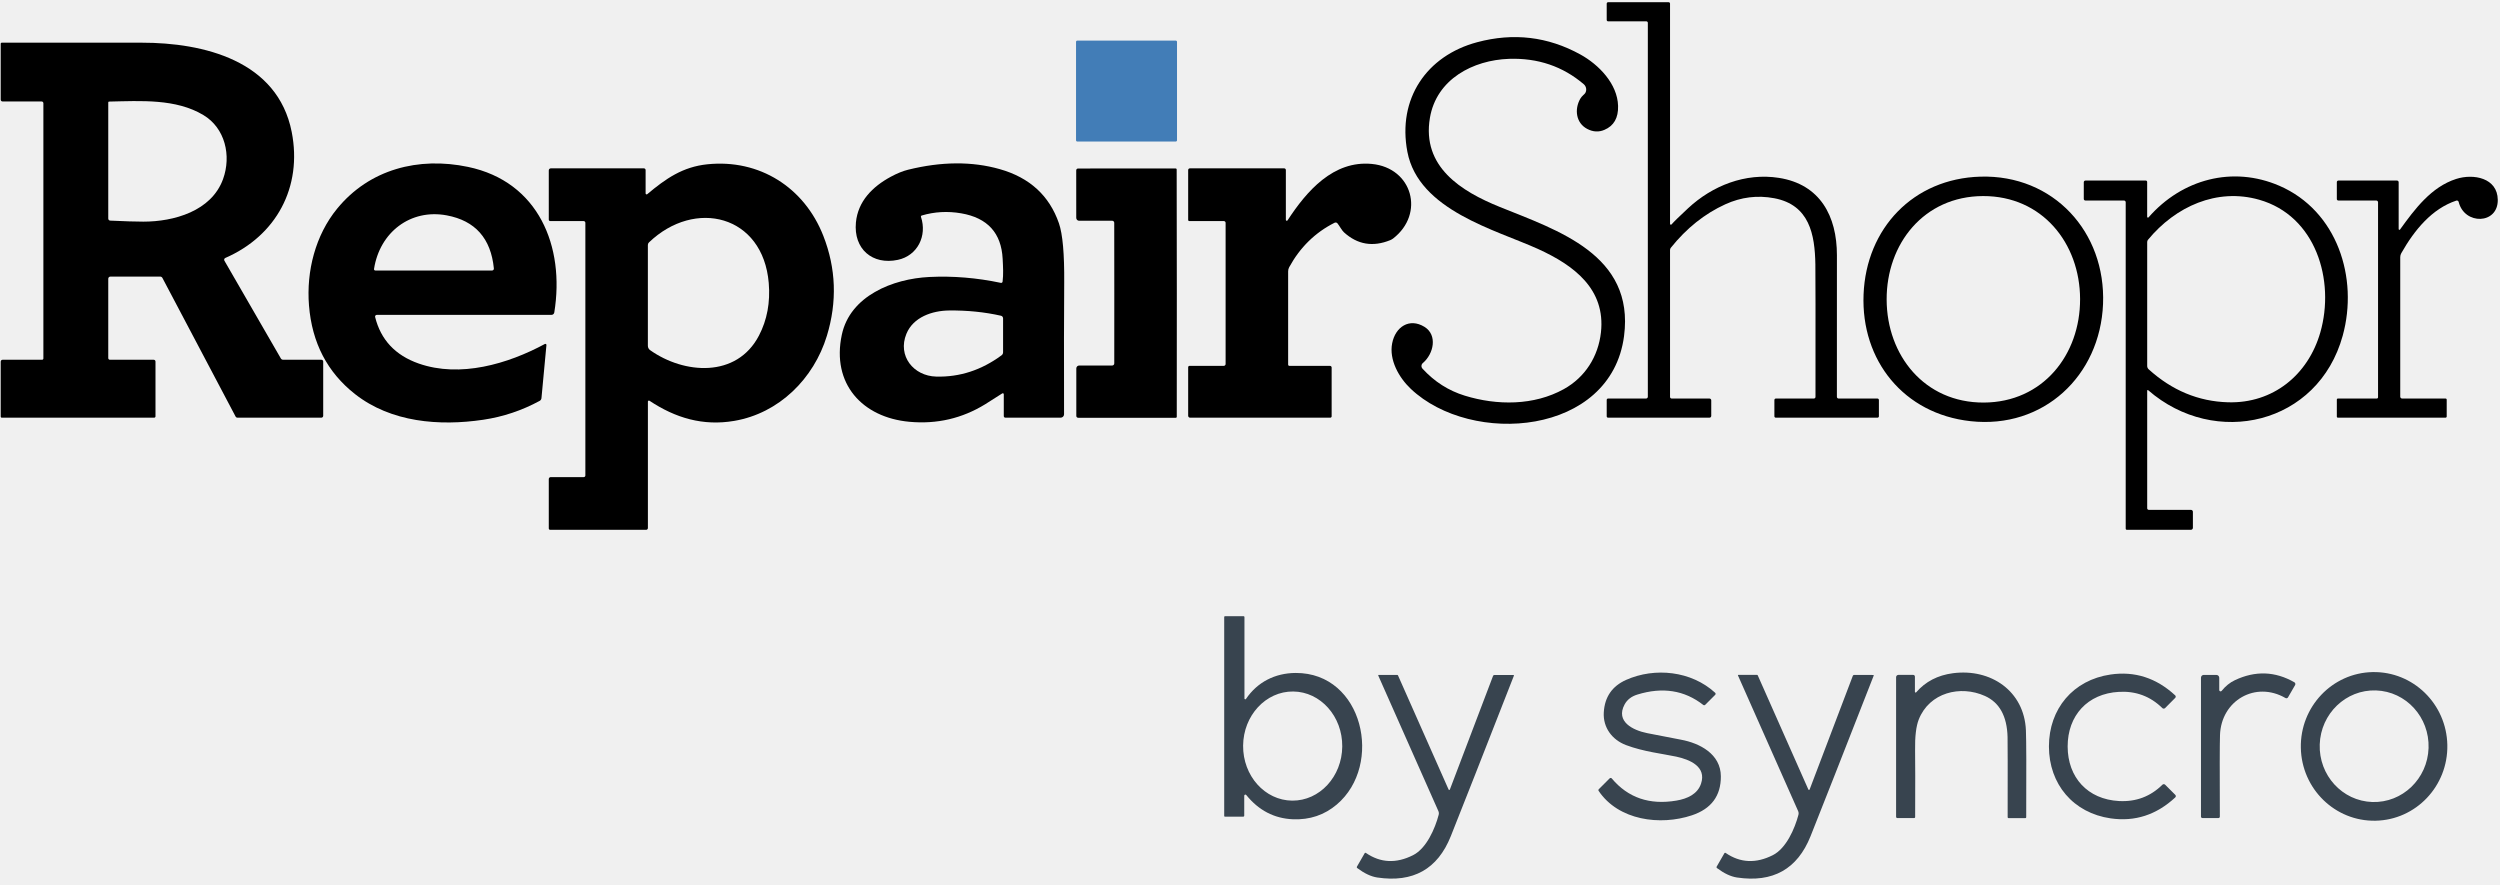
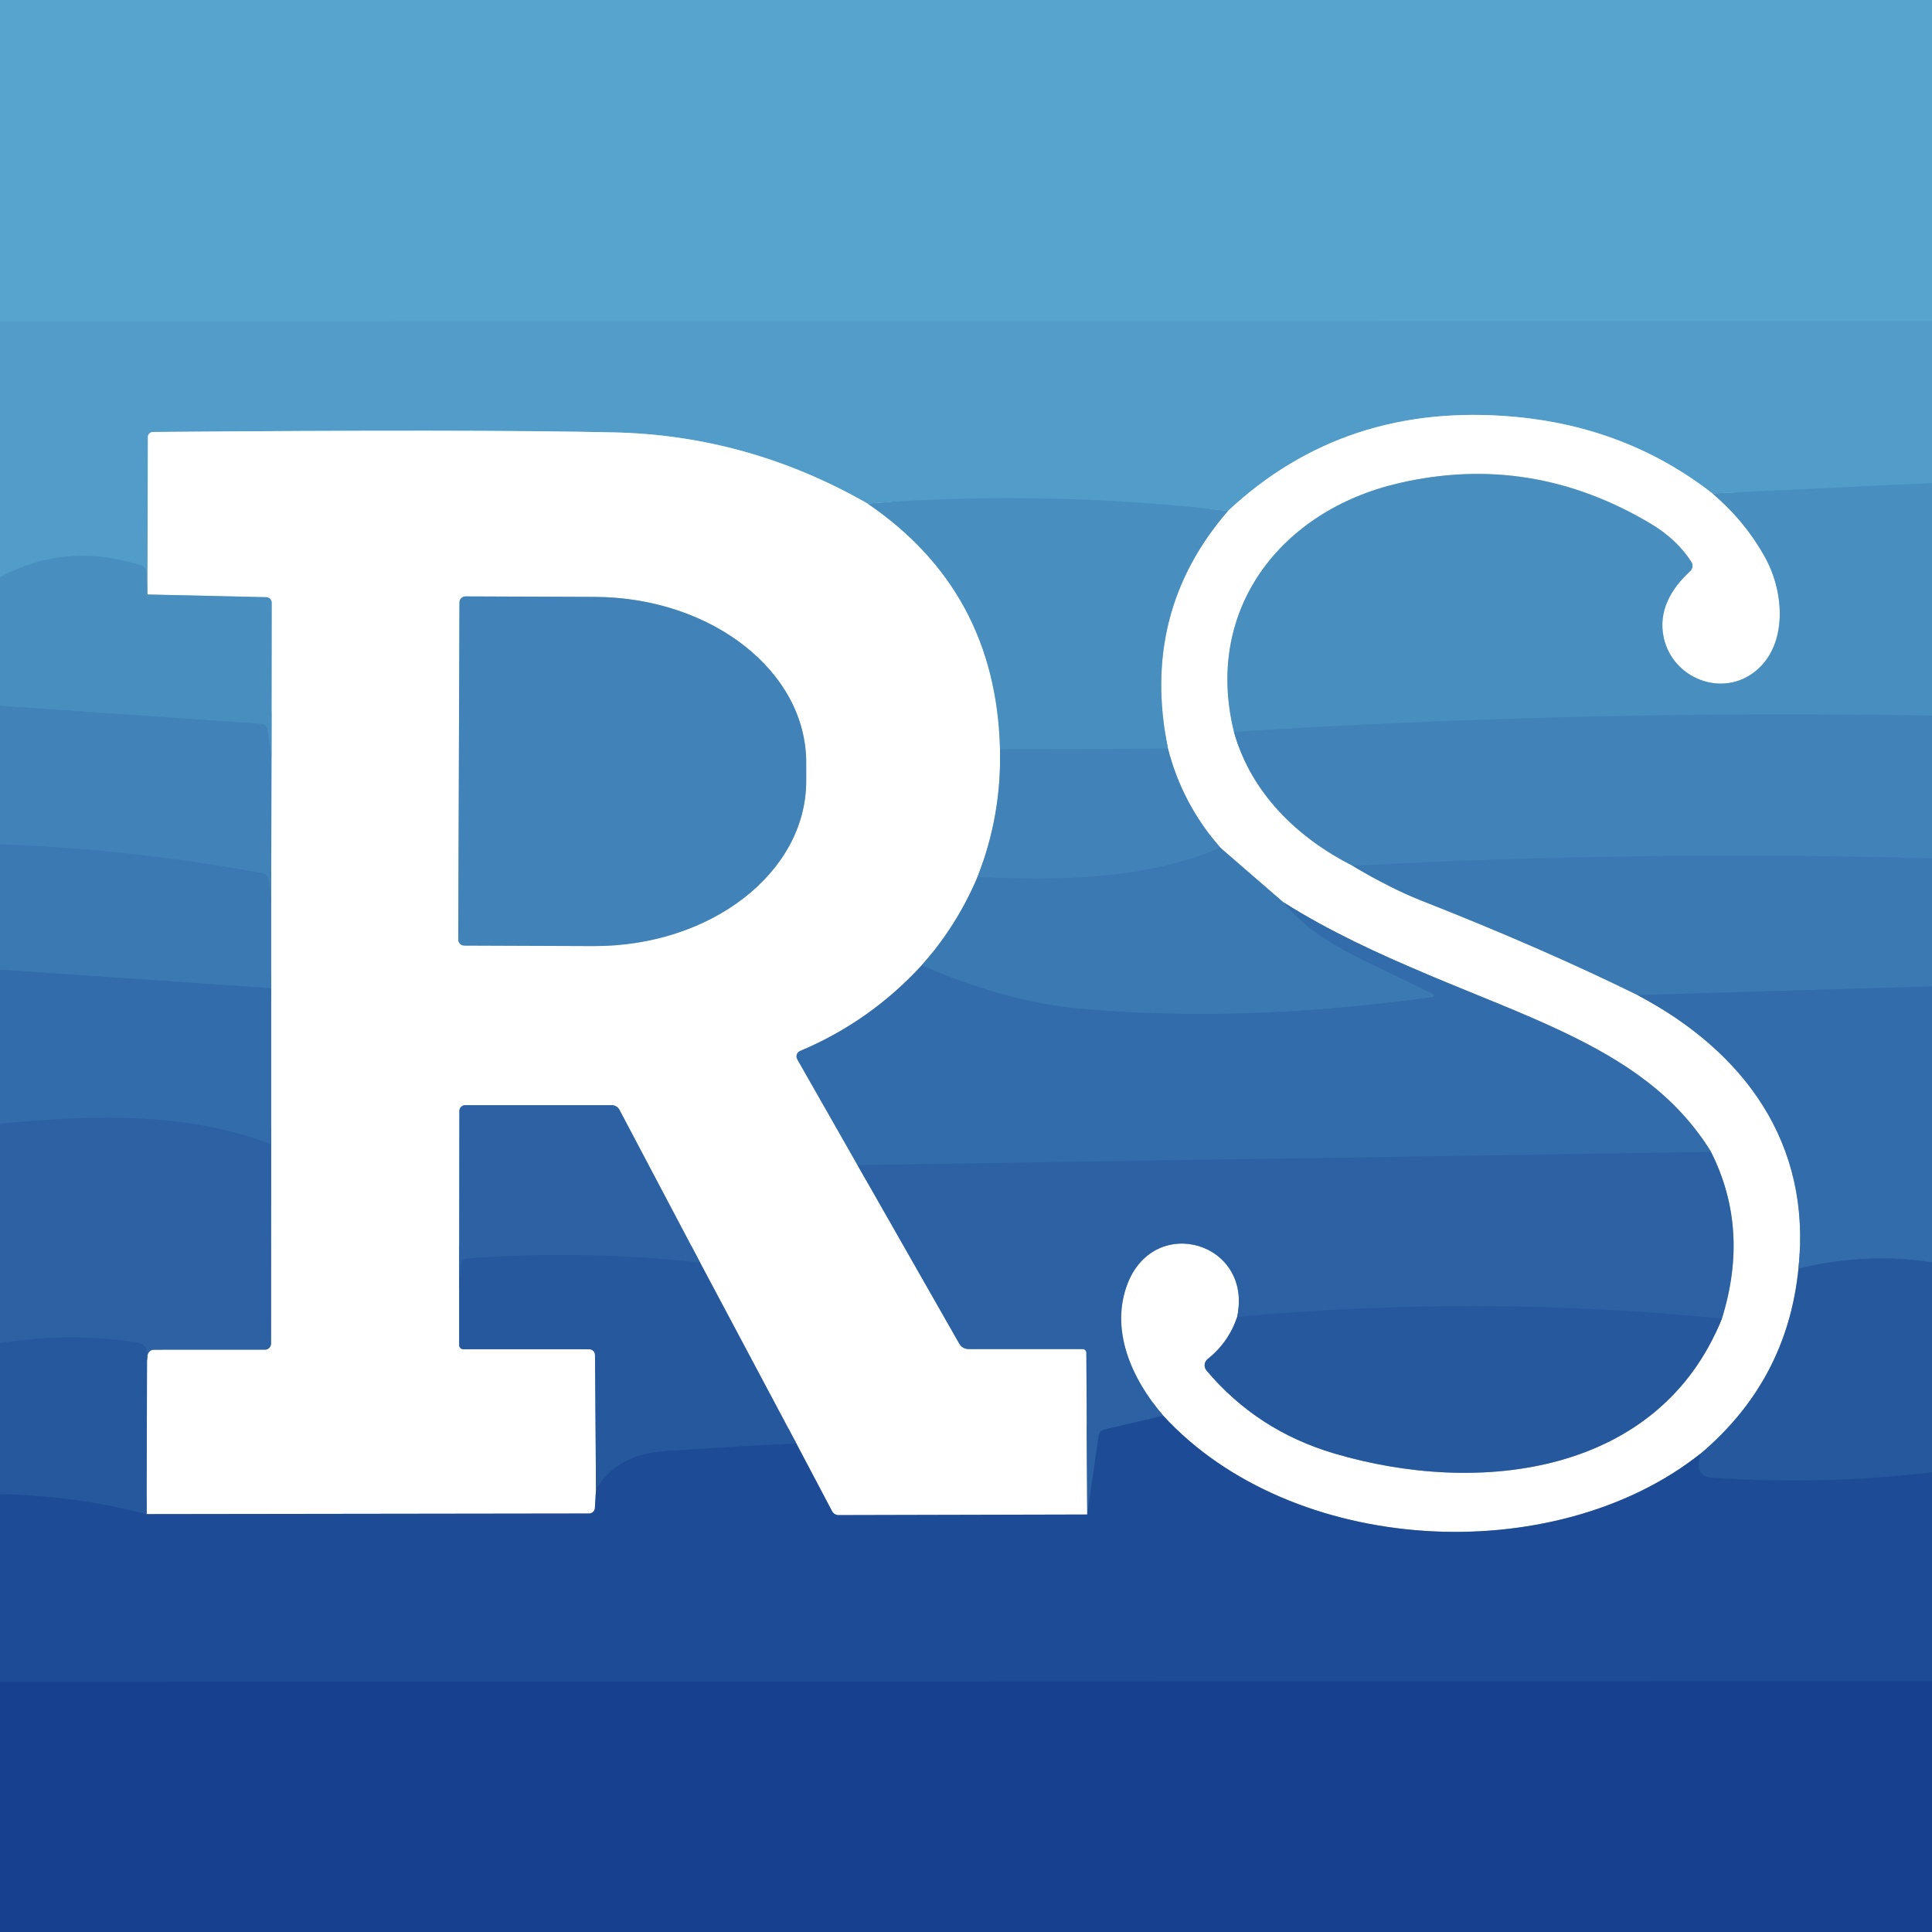
- <svg xmlns="http://www.w3.org/2000/svg" version="1.1" viewBox="0.00 0.00 820.00 290.00">
-   <path fill="#000000" d="   M 548.27 73.61   Q 549.39 72.31 553.70 68.30   C 561.66 60.90 572.44 56.62 583.48 58.34   C 597.01 60.46 602.51 70.88 602.51 83.71   Q 602.51 119.43 602.50 130.17   A 0.56 0.55 0.0 0 0 603.06 130.72   L 615.80 130.72   A 0.49 0.48 90.0 0 1 616.28 131.21   L 616.28 136.54   A 0.46 0.45 -90.0 0 1 615.83 137.00   L 582.45 137.00   A 0.46 0.45 -90.0 0 1 582.00 136.54   L 582.00 131.20   A 0.48 0.48 0.0 0 1 582.48 130.72   L 594.95 130.72   A 0.53 0.53 0.0 0 0 595.48 130.19   Q 595.52 91.41 595.44 86.75   C 595.29 76.86 593.48 67.20 581.96 65.02   Q 573.70 63.46 565.90 67.01   Q 555.74 71.64 548.03 81.27   A 1.19 1.15 65.2 0 0 547.77 82.01   L 547.77 130.19   A 0.53 0.53 0.0 0 0 548.30 130.72   L 560.70 130.72   A 0.59 0.59 0.0 0 1 561.29 131.31   L 561.29 136.42   A 0.58 0.58 0.0 0 1 560.71 137.00   L 527.44 137.00   A 0.44 0.44 0.0 0 1 527.00 136.56   L 527.00 131.16   A 0.44 0.44 0.0 0 1 527.44 130.72   L 539.90 130.72   A 0.59 0.59 0.0 0 0 540.49 130.13   L 540.49 7.49   A 0.49 0.49 0.0 0 0 540.00 7.00   L 527.46 7.00   A 0.46 0.46 0.0 0 1 527.00 6.54   L 527.00 1.20   A 0.48 0.47 -90.0 0 1 527.47 0.72   L 547.30 0.72   A 0.47 0.47 0.0 0 1 547.77 1.19   L 547.77 73.43   A 0.29 0.28 -24.9 0 0 548.27 73.61   Z" />
-   <path fill="#000000" d="   M 519.97 30.51   A 2.30 2.29 35.2 0 0 519.47 27.62   Q 509.15 18.83 494.98 19.30   C 483.17 19.70 471.15 25.96 469.01 38.67   C 466.31 54.73 479.28 62.75 491.89 67.86   C 510.96 75.59 536.16 83.54 532.69 110.22   C 528.43 142.90 482.69 146.41 462.75 127.55   C 458.81 123.83 455.57 118.00 456.63 112.60   C 457.68 107.22 462.27 104.16 467.23 107.21   C 471.59 109.90 470.24 116.08 466.70 119.07   A 1.28 1.28 0.0 0 0 466.58 120.92   Q 472.44 127.32 480.46 129.78   C 491.06 133.04 503.12 133.06 512.92 127.64   C 519.94 123.75 524.23 116.93 525.11 109.02   C 526.68 94.80 516.24 87.02 504.55 81.70   C 490.64 75.37 465.29 69.01 461.62 49.80   C 458.31 32.44 467.88 18.28 484.53 13.84   Q 502.38 9.08 518.33 17.85   C 524.44 21.21 530.53 27.51 530.73 34.74   Q 530.90 40.63 526.23 42.60   Q 523.45 43.78 520.60 42.28   C 516.94 40.36 516.34 35.91 518.31 32.42   C 518.87 31.44 519.72 30.94 519.97 30.51   Z" />
-   <rect fill="#427db7" x="352.94" y="13.31" width="33.12" height="33.12" rx="0.43" />
-   <path fill="#000000" d="   M 73.61 85.52   L 92.11 117.56   A 0.88 0.87 -14.7 0 0 92.87 118.00   L 105.42 118.00   A 0.59 0.58 0.0 0 1 106.01 118.58   L 106.01 136.39   A 0.61 0.61 0.0 0 1 105.40 137.00   L 77.85 137.00   A 0.64 0.63 75.9 0 1 77.29 136.66   L 53.27 91.16   A 0.83 0.82 -13.7 0 0 52.54 90.72   L 36.21 90.72   A 0.71 0.70 90.0 0 0 35.51 91.43   L 35.51 117.47   A 0.53 0.53 0.0 0 0 36.04 118.00   L 50.42 118.00   A 0.58 0.58 0.0 0 1 51.00 118.58   L 51.00 136.57   A 0.43 0.43 0.0 0 1 50.57 137.00   L 0.57 137.00   A 0.35 0.34 -90.0 0 1 0.23 136.65   L 0.23 118.62   A 0.62 0.61 90.0 0 1 0.84 118.00   L 13.81 118.00   A 0.42 0.42 0.0 0 0 14.23 117.58   L 14.23 33.86   A 0.58 0.58 0.0 0 0 13.65 33.28   L 0.82 33.28   A 0.60 0.59 90.0 0 1 0.23 32.68   L 0.23 14.35   A 0.35 0.34 -90.0 0 1 0.57 14.00   Q 31.29 14.00 46.50 14.00   C 66.75 14.00 91.07 19.84 95.68 43.28   C 99.23 61.32 90.67 77.30 73.90 84.61   A 0.64 0.64 0.0 0 0 73.61 85.52   Z   M 35.76 33.32   A 0.26 0.25 90.0 0 0 35.51 33.58   L 35.51 71.70   A 0.66 0.66 0.0 0 0 36.14 72.36   Q 43.32 72.70 47.00 72.70   C 56.99 72.71 69.37 69.28 73.17 58.72   C 75.93 51.06 73.85 41.99 66.68 37.72   C 57.70 32.35 46.30 33.09 35.76 33.32   Z" />
-   <path fill="#000000" d="   M 123.04 103.98   Q 125.82 115.20 137.34 119.24   C 150.91 123.99 166.57 119.38 178.71 112.83   A 0.35 0.35 0.0 0 1 179.23 113.17   L 177.60 130.59   A 1.16 1.14 78.5 0 1 177.02 131.48   Q 168.27 136.23 158.49 137.68   C 144.13 139.81 128.27 138.56 116.43 129.25   Q 102.83 118.56 101.35 100.21   C 100.44 88.91 103.47 77.12 110.59 68.43   C 121.20 55.47 137.32 51.35 153.50 54.74   C 176.69 59.58 185.31 80.89 181.81 102.48   A 0.94 0.94 0.0 0 1 180.88 103.28   L 123.58 103.28   A 0.56 0.56 0.0 0 0 123.04 103.98   Z   M 122.68 88.23   A 0.43 0.43 0.0 0 0 123.10 88.73   L 161.39 88.73   A 0.61 0.60 87.0 0 0 161.99 88.06   Q 160.53 73.25 146.53 70.64   C 134.65 68.42 124.54 76.17 122.68 88.23   Z" />
-   <path fill="#000000" d="   M 212.30 63.69   C 218.38 58.58 223.93 54.73 231.98 53.89   C 249.12 52.11 263.82 61.48 270.04 77.33   Q 276.33 93.38 271.21 110.17   C 266.94 124.17 255.56 135.54 240.84 138.05   C 230.61 139.80 221.56 137.12 213.02 131.44   A 0.33 0.33 0.0 0 0 212.51 131.72   L 212.51 173.20   A 0.58 0.58 0.0 0 1 211.93 173.78   L 180.44 173.78   A 0.45 0.44 90.0 0 1 180.00 173.33   L 180.00 157.13   A 0.64 0.64 0.0 0 1 180.64 156.49   L 191.47 156.49   A 0.53 0.53 0.0 0 0 192.00 155.96   L 192.00 73.09   A 0.58 0.58 0.0 0 0 191.42 72.51   L 180.47 72.51   A 0.47 0.47 0.0 0 1 180.00 72.04   L 180.00 55.88   A 0.66 0.66 0.0 0 1 180.66 55.22   L 211.21 55.22   A 0.56 0.55 -90.0 0 1 211.76 55.78   L 211.76 63.44   A 0.33 0.33 0.0 0 0 212.30 63.69   Z   M 212.85 79.52   A 1.16 1.13 -22.5 0 0 212.50 80.34   L 212.50 113.42   A 1.75 1.74 -72.6 0 0 213.24 114.85   C 224.32 122.71 241.63 124.09 248.94 110.07   Q 252.95 102.38 252.15 92.83   C 250.28 70.48 227.92 65.04 212.85 79.52   Z" />
-   <path fill="#000000" d="   M 328.74 129.04   Q 325.88 130.91 323.15 132.59   Q 311.77 139.59 298.29 138.35   C 282.85 136.94 272.68 125.89 276.12 109.78   C 278.83 97.08 292.77 91.43 304.84 90.85   Q 316.43 90.28 328.28 92.78   A 0.47 0.47 0.0 0 0 328.85 92.37   C 329.15 89.95 329.01 87.60 328.87 84.90   Q 328.23 72.20 315.28 69.97   Q 308.60 68.82 302.32 70.69   A 0.36 0.36 0.0 0 0 302.08 71.15   C 304.16 77.39 300.93 83.86 294.50 85.23   C 286.18 87.01 279.92 81.68 280.74 72.97   C 281.40 66.03 286.15 61.23 292.19 57.97   Q 295.29 56.30 297.85 55.67   Q 314.29 51.61 327.91 55.47   Q 342.63 59.64 347.33 73.24   Q 349.17 78.57 349.06 92.71   Q 348.94 107.41 349.01 135.88   A 1.12 1.11 -0.3 0 1 347.89 137.00   L 329.76 137.00   A 0.52 0.52 0.0 0 1 329.24 136.48   L 329.24 129.31   A 0.32 0.32 0.0 0 0 328.74 129.04   Z   M 328.32 103.56   Q 320.21 101.74 311.28 101.84   C 305.79 101.90 299.55 104.00 297.30 109.49   C 294.32 116.77 299.66 123.33 307.07 123.52   Q 318.62 123.83 328.51 116.54   A 1.21 1.20 72.3 0 0 329.01 115.56   L 329.01 104.42   A 0.88 0.88 0.0 0 0 328.32 103.56   Z" />
-   <path fill="#000000" d="   M 422.31 72.29   C 428.59 62.65 437.35 52.57 449.95 53.77   C 463.29 55.04 467.44 70.12 456.94 78.23   A 4.58 4.48 -74.3 0 1 456.02 78.76   Q 447.47 82.25 440.82 76.20   C 440.07 75.52 439.37 74.09 438.69 73.26   A 0.78 0.77 -32.8 0 0 437.74 73.06   Q 428.19 77.87 422.85 87.65   A 2.86 2.82 59.5 0 0 422.51 89.00   L 422.51 119.59   A 0.41 0.40 -90.0 0 0 422.91 120.00   L 436.22 120.00   A 0.56 0.55 -0.0 0 1 436.78 120.55   L 436.78 136.56   A 0.45 0.44 0.0 0 1 436.33 137.00   L 390.35 137.00   A 0.63 0.63 0.0 0 1 389.72 136.37   L 389.72 120.45   A 0.45 0.45 0.0 0 1 390.17 120.00   L 401.40 120.00   A 0.60 0.60 0.0 0 0 402.00 119.40   L 402.00 73.09   A 0.58 0.58 0.0 0 0 401.42 72.51   L 390.09 72.51   A 0.37 0.37 0.0 0 1 389.72 72.14   L 389.72 55.77   A 0.55 0.55 0.0 0 1 390.27 55.22   L 421.22 55.22   A 0.54 0.54 0.0 0 1 421.76 55.76   L 421.76 72.13   A 0.30 0.30 0.0 0 0 422.31 72.29   Z" />
-   <path fill="#000000" d="   M 386.00 96.14   Q 386.01 133.65 385.98 136.71   A 0.32 0.32 0.0 0 1 385.66 137.03   L 353.63 137.03   A 0.60 0.60 0.0 0 1 353.03 136.43   L 353.03 120.84   A 0.95 0.94 -90.0 0 1 353.97 119.89   L 364.79 119.89   A 0.69 0.68 0.2 0 0 365.48 119.21   Q 365.50 118.30 365.49 96.15   Q 365.48 73.99 365.47 73.08   A 0.69 0.68 -0.2 0 0 364.77 72.40   L 353.95 72.41   A 0.95 0.94 90.0 0 1 353.01 71.46   L 353.00 55.87   A 0.60 0.60 0.0 0 1 353.60 55.27   L 385.63 55.25   A 0.32 0.32 0.0 0 1 385.95 55.56   Q 385.99 58.62 386.00 96.14   Z" />
-   <path fill="#000000" d="   M 689.80 99.71   C 688.85 123.30 670.23 140.76 646.36 138.15   C 624.46 135.76 610.38 118.27 611.25 96.58   C 612.11 74.89 627.54 58.58 649.56 57.94   C 673.56 57.24 690.74 76.12 689.80 99.71   Z   M 618.82 98.28   C 618.88 116.57 631.24 132.10 650.66 132.04   C 670.07 131.97 682.33 116.36 682.27 98.07   C 682.21 79.78 669.85 64.25 650.43 64.31   C 631.01 64.38 618.75 79.99 618.82 98.28   Z" />
-   <path fill="#000000" d="   M 704.59 127.98   A 0.19 0.19 0.0 0 0 704.28 128.12   L 704.28 166.71   A 0.52 0.51 90.0 0 0 704.79 167.23   L 718.62 167.23   A 0.65 0.64 0.0 0 1 719.27 167.87   L 719.27 173.12   A 0.66 0.66 0.0 0 1 718.61 173.78   L 697.60 173.78   A 0.38 0.37 -90.0 0 1 697.23 173.40   L 697.23 66.34   A 0.57 0.57 0.0 0 0 696.66 65.77   L 684.01 65.77   A 0.53 0.52 -0.0 0 1 683.48 65.25   L 683.48 59.77   A 0.55 0.55 0.0 0 1 684.03 59.22   L 703.82 59.22   A 0.46 0.45 -90.0 0 1 704.27 59.68   L 704.27 71.12   A 0.26 0.26 0.0 0 0 704.73 71.29   C 715.72 58.73 732.32 54.32 747.62 60.93   C 766.64 69.17 773.63 91.16 768.41 110.10   C 760.38 139.27 726.57 147.10 704.59 127.98   Z   M 704.76 121.13   Q 716.22 131.52 730.77 131.95   C 745.53 132.39 757.05 122.99 761.06 109.05   C 765.96 91.97 759.62 70.78 740.97 65.50   C 727.15 61.59 713.58 67.70 704.54 78.65   A 1.16 1.10 66.3 0 0 704.28 79.38   L 704.28 120.04   A 1.48 1.48 0.0 0 0 704.76 121.13   Z" />
-   <path fill="#000000" d="   M 787.22 75.27   C 792.02 68.64 797.40 61.33 805.63 58.69   C 811.28 56.88 819.17 58.32 819.27 65.53   C 819.38 73.64 808.33 73.88 806.44 66.23   A 0.61 0.60 73.8 0 0 805.67 65.80   C 797.72 68.43 791.97 75.37 787.62 83.05   A 2.65 2.50 -31.7 0 0 787.28 84.32   L 787.28 130.11   A 0.61 0.61 0.0 0 0 787.89 130.72   L 802.15 130.72   A 0.37 0.37 0.0 0 1 802.52 131.09   L 802.52 136.60   A 0.40 0.39 -90.0 0 1 802.13 137.00   L 766.83 137.00   A 0.35 0.35 0.0 0 1 766.48 136.65   L 766.48 131.03   A 0.31 0.31 0.0 0 1 766.79 130.72   L 779.58 130.72   A 0.42 0.42 0.0 0 0 780.00 130.30   L 780.00 66.36   A 0.59 0.59 0.0 0 0 779.41 65.77   L 766.97 65.77   A 0.49 0.49 0.0 0 1 766.48 65.28   L 766.48 59.74   A 0.52 0.52 0.0 0 1 767.00 59.22   L 786.21 59.22   A 0.55 0.55 0.0 0 1 786.76 59.77   L 786.76 75.12   A 0.25 0.25 0.0 0 0 787.22 75.27   Z" />
-   <path fill="#14222f" fill-opacity="0.835" d="   M 408.11 260.99   L 408.11 267.57   A 0.30 0.30 0.0 0 1 407.81 267.87   L 401.77 267.87   A 0.23 0.23 0.0 0 1 401.54 267.64   L 401.54 202.36   A 0.25 0.25 0.0 0 1 401.79 202.11   L 407.91 202.11   A 0.27 0.26 0.0 0 1 408.18 202.37   L 408.18 229.12   A 0.27 0.27 0.0 0 0 408.67 229.27   C 412.44 223.68 418.27 220.76 424.99 220.73   C 447.18 220.65 453.79 250.87 438.48 263.87   Q 432.36 269.06 424.07 268.72   Q 414.89 268.33 408.77 260.76   A 0.37 0.37 0.0 0 0 408.11 260.99   Z   M 424.156 226.811   A 17.90 16.26 -89.5 0 0 407.741 244.568   A 17.90 16.26 -89.5 0 0 423.844 262.609   A 17.90 16.26 -89.5 0 0 440.259 244.852   A 17.90 16.26 -89.5 0 0 424.156 226.811   Z" />
-   <path fill="#14222f" fill-opacity="0.835" d="   M 628.17 267.99   A 0.35 0.34 -0.0 0 1 627.82 268.33   L 622.35 268.33   A 0.43 0.42 -0.0 0 1 621.92 267.91   L 621.92 222.12   A 0.77 0.76 0.0 0 1 622.69 221.36   L 627.53 221.36   A 0.56 0.56 0.0 0 1 628.09 221.92   L 628.09 226.92   A 0.24 0.24 0.0 0 0 628.51 227.08   Q 633.07 221.81 640.54 220.82   C 652.99 219.18 663.97 226.67 664.50 239.56   Q 664.70 244.38 664.60 268.06   A 0.29 0.28 90.0 0 1 664.32 268.35   L 658.80 268.35   A 0.29 0.29 0.0 0 1 658.51 268.06   Q 658.55 244.63 658.48 241.74   Q 658.22 231.49 651.05 228.27   C 643.01 224.66 632.85 227.13 629.35 236.00   Q 628.04 239.33 628.15 246.14   Q 628.24 251.90 628.17 267.99   Z" />
-   <path fill="#14222f" fill-opacity="0.835" d="   M 778.232 220.445   A 24.38 24.03 -91.1 0 1 802.726 244.359   A 24.38 24.03 -91.1 0 1 779.168 269.195   A 24.38 24.03 -91.1 0 1 754.674 245.281   A 24.38 24.03 -91.1 0 1 778.232 220.445   Z   M 779.327 226.46   A 18.31 17.86 -88.1 0 0 760.87 244.168   A 18.31 17.86 -88.1 0 0 778.113 263.06   A 18.31 17.86 -88.1 0 0 796.57 245.352   A 18.31 17.86 -88.1 0 0 779.327 226.46   Z" />
-   <path fill="#14222f" fill-opacity="0.835" d="   M 524.32 259.36   A 0.36 0.36 0.0 0 1 524.37 258.90   L 527.96 255.31   A 0.48 0.48 0.0 0 1 528.67 255.34   Q 536.66 264.85 549.90 262.59   C 553.43 261.99 556.80 260.48 557.94 257.04   C 559.79 251.47 554.32 249.15 549.83 248.18   C 545.71 247.29 539.02 246.55 533.34 244.39   C 528.73 242.64 525.76 238.60 526.04 233.69   Q 526.47 226.08 533.38 223.00   C 542.81 218.81 554.77 220.07 562.56 227.22   A 0.48 0.47 43.8 0 1 562.58 227.91   L 559.31 231.18   A 0.48 0.47 -47.8 0 1 558.67 231.22   Q 549.44 223.98 537.04 227.82   Q 534.12 228.72 532.85 231.09   C 529.85 236.70 535.60 239.53 540.28 240.47   Q 545.81 241.59 551.37 242.62   C 557.50 243.76 564.40 247.29 564.44 254.63   Q 564.50 264.23 554.95 267.42   C 544.58 270.89 530.83 269.13 524.32 259.36   Z" />
-   <path fill="#14222f" fill-opacity="0.835" d="   M 678.19 244.85   C 678.20 254.99 684.73 262.19 695.04 262.74   Q 703.39 263.19 709.27 257.39   A 0.64 0.64 0.0 0 1 710.17 257.39   L 713.50 260.72   A 0.58 0.58 0.0 0 1 713.49 261.55   Q 704.24 270.14 692.32 268.43   C 680.04 266.67 672.06 257.22 672.05 244.85   C 672.04 232.49 680.00 223.02 692.28 221.24   Q 704.19 219.51 713.46 228.08   A 0.58 0.58 0.0 0 1 713.47 228.91   L 710.15 232.25   A 0.64 0.64 0.0 0 1 709.25 232.25   Q 703.36 226.46 695.01 226.93   C 684.70 227.49 678.18 234.71 678.19 244.85   Z" />
-   <path fill="#14222f" fill-opacity="0.835" d="   M 728.70 226.61   Q 730.59 224.26 733.04 223.10   Q 743.08 218.36 752.54 223.78   A 0.68 0.68 0.0 0 1 752.79 224.71   L 750.47 228.73   A 0.61 0.61 0.0 0 1 749.63 228.95   C 739.85 223.27 728.51 229.73 728.16 241.14   Q 728.01 245.77 728.11 267.85   A 0.48 0.48 0.0 0 1 727.63 268.33   L 722.42 268.33   A 0.50 0.49 0.0 0 1 721.92 267.84   L 721.92 222.28   A 0.91 0.91 0.0 0 1 722.83 221.37   L 726.97 221.37   A 0.94 0.94 0.0 0 1 727.91 222.31   L 727.91 226.33   A 0.44 0.44 0.0 0 0 728.70 226.61   Z" />
-   <path fill="#14222f" fill-opacity="0.835" d="   M 490.13 221.40   L 496.43 221.40   A 0.15 0.15 0.0 0 1 496.57 221.60   Q 481.24 260.81 475.85 274.30   Q 469.38 290.47 451.74 287.82   Q 448.69 287.36 445.18 284.73   A 0.37 0.36 -57.3 0 1 445.08 284.25   L 447.61 279.86   A 0.29 0.29 0.0 0 1 448.03 279.77   Q 455.19 284.68 463.48 280.50   C 467.89 278.29 470.71 271.74 471.89 267.25   A 1.86 1.84 40.6 0 0 471.79 266.04   L 452.06 221.56   A 0.13 0.13 0.0 0 1 452.18 221.38   L 458.30 221.38   A 0.27 0.26 -12.2 0 1 458.54 221.53   L 475.14 258.97   A 0.23 0.23 0.0 0 0 475.56 258.96   L 489.73 221.68   A 0.44 0.42 -78.9 0 1 490.13 221.40   Z" />
-   <path fill="#14222f" fill-opacity="0.835" d="   M 608.13 221.38   L 614.44 221.39   A 0.15 0.15 0.0 0 1 614.58 221.59   Q 599.24 260.81 593.85 274.30   Q 587.38 290.47 569.73 287.82   Q 566.68 287.36 563.17 284.73   A 0.37 0.36 -57.3 0 1 563.07 284.25   L 565.60 279.86   A 0.29 0.29 0.0 0 1 566.02 279.77   Q 573.18 284.68 581.47 280.50   C 585.89 278.29 588.71 271.74 589.89 267.25   A 1.86 1.84 40.6 0 0 589.79 266.04   L 570.05 221.54   A 0.13 0.13 0.0 0 1 570.17 221.36   L 576.30 221.36   A 0.27 0.26 -12.2 0 1 576.54 221.51   L 593.14 258.96   A 0.23 0.23 0.0 0 0 593.56 258.95   L 607.73 221.66   A 0.44 0.42 -78.9 0 1 608.13 221.38   Z" />
+ <svg xmlns="http://www.w3.org/2000/svg" version="1.1" viewBox="0.00 0.00 192.00 192.00" width="128" height="128">
+   <g stroke-width="2.00" fill="none" stroke-linecap="butt">
+     <path stroke="#54a1cb" vector-effect="non-scaling-stroke" d="   M 192.00 31.92   L 0.00 31.94" />
+     <path stroke="#4d96c4" vector-effect="non-scaling-stroke" d="   M 192.00 48.01   L 170.18 49.04" />
+     <path stroke="#a8cee4" vector-effect="non-scaling-stroke" d="   M 170.18 49.04   Q 161.71 42.44 150.51 41.42   Q 133.67 39.89 122.03 50.78" />
+     <path stroke="#4d96c4" vector-effect="non-scaling-stroke" d="   M 122.03 50.78   Q 104.22 48.68 86.21 50.04" />
+     <path stroke="#a8cee4" vector-effect="non-scaling-stroke" d="   M 86.21 50.04   Q 74.36 43.26 60.99 42.97   Q 46.95 42.66 15.21 42.93   A 0.51 0.50 -0.0 0 0 14.70 43.43   L 14.65 59.08" />
+     <path stroke="#4d96c4" vector-effect="non-scaling-stroke" d="   M 14.65 59.08   L 14.54 56.87   A 0.76 0.76 0.0 0 0 14.01 56.19   Q 6.63 53.82 0.00 57.36" />
+     <path stroke="#a4c7df" vector-effect="non-scaling-stroke" d="   M 170.18 49.04   Q 173.48 51.84 175.48 55.52   C 177.31 58.90 177.68 64.08 174.46 66.70   C 171.15 69.39 166.20 67.43 165.33 63.33   C 164.79 60.74 166.03 58.54 167.97 56.76   A 0.73 0.72 -38.4 0 0 168.08 55.83   Q 166.63 53.60 164.12 52.09   Q 152.20 44.94 138.96 48.03   C 127.30 50.75 119.63 60.56 122.63 72.73" />
+     <path stroke="#a0c1dc" vector-effect="non-scaling-stroke" d="   M 122.63 72.73   C 124.31 78.80 128.94 83.26 134.42 86.04" />
+     <path stroke="#9dbcd9" vector-effect="non-scaling-stroke" d="   M 134.42 86.04   Q 138.20 88.30 141.25 89.50   Q 153.23 94.21 162.74 98.89" />
+     <path stroke="#99b6d5" vector-effect="non-scaling-stroke" d="   M 162.74 98.89   C 173.38 104.53 180.05 113.63 178.73 126.07" />
+     <path stroke="#93accf" vector-effect="non-scaling-stroke" d="   M 178.73 126.07   Q 177.61 137.20 168.98 144.48" />
+     <path stroke="#8fa5ca" vector-effect="non-scaling-stroke" d="   M 168.98 144.48   C 154.32 156.04 128.38 154.60 115.60 140.69" />
+     <path stroke="#96b1d2" vector-effect="non-scaling-stroke" d="   M 115.60 140.69   C 112.49 137.08 110.25 132.16 112.08 127.51   C 114.81 120.62 124.51 123.48 122.95 130.87" />
+     <path stroke="#93accf" vector-effect="non-scaling-stroke" d="   M 122.95 130.87   Q 122.08 133.43 120.01 135.06   A 0.80 0.80 0.0 0 0 119.90 136.20   Q 124.94 142.18 132.58 144.44   C 146.99 148.71 164.87 146.58 171.12 131.04" />
+     <path stroke="#96b1d2" vector-effect="non-scaling-stroke" d="   M 171.12 131.04   Q 173.90 122.14 170.04 114.48" />
+     <path stroke="#99b6d5" vector-effect="non-scaling-stroke" d="   M 170.04 114.48   C 166.58 108.82 161.38 105.43 155.39 102.57   C 147.53 98.81 136.62 95.42 127.53 89.66" />
+     <path stroke="#9dbcd9" vector-effect="non-scaling-stroke" d="   M 127.53 89.66   L 121.27 84.24" />
+     <path stroke="#a0c1dc" vector-effect="non-scaling-stroke" d="   M 121.27 84.24   Q 117.49 79.91 116.07 74.39" />
+     <path stroke="#a4c7df" vector-effect="non-scaling-stroke" d="   M 116.07 74.39   Q 113.30 60.87 122.03 50.78" />
+     <path stroke="#a4c7df" vector-effect="non-scaling-stroke" d="   M 86.21 50.04   Q 99.00 58.74 99.38 74.47" />
+     <path stroke="#a0c1dc" vector-effect="non-scaling-stroke" d="   M 99.38 74.47   Q 99.54 81.06 97.14 87.16" />
+     <path stroke="#9dbcd9" vector-effect="non-scaling-stroke" d="   M 97.14 87.16   Q 95.08 92.02 91.60 95.93" />
+     <path stroke="#99b6d5" vector-effect="non-scaling-stroke" d="   M 91.60 95.93   Q 86.47 101.52 79.50 104.45   A 0.59 0.57 63.8 0 0 79.23 105.27   L 85.22 115.79" />
+     <path stroke="#96b1d2" vector-effect="non-scaling-stroke" d="   M 85.22 115.79   L 95.34 133.55   A 1.06 1.04 -14.7 0 0 96.25 134.07   L 107.59 134.07   A 0.37 0.37 0.0 0 1 107.96 134.44   L 108.05 150.51" />
+     <path stroke="#8fa5ca" vector-effect="non-scaling-stroke" d="   M 108.05 150.51   L 83.34 150.57   A 0.74 0.72 -13.2 0 1 82.69 150.18   L 79.14 143.45" />
+     <path stroke="#93accf" vector-effect="non-scaling-stroke" d="   M 79.14 143.45   L 69.58 125.48" />
+     <path stroke="#96b1d2" vector-effect="non-scaling-stroke" d="   M 69.58 125.48   L 61.56 110.29   A 0.88 0.85 -13.5 0 0 60.79 109.83   L 46.23 109.83   A 0.58 0.58 0.0 0 0 45.65 110.41   L 45.63 128.04" />
+     <path stroke="#93accf" vector-effect="non-scaling-stroke" d="   M 45.63 128.04   L 45.63 133.67   A 0.42 0.42 0.0 0 0 46.05 134.09   L 58.57 134.09   A 0.57 0.56 89.5 0 1 59.13 134.65   L 59.23 148.02" />
+     <path stroke="#8fa5ca" vector-effect="non-scaling-stroke" d="   M 59.23 148.02   L 59.12 149.86   A 0.58 0.57 -88.4 0 1 58.55 150.41   L 14.57 150.47" />
+     <path stroke="#93accf" vector-effect="non-scaling-stroke" d="   M 14.57 150.47   L 14.61 135.22" />
+     <path stroke="#96b1d2" vector-effect="non-scaling-stroke" d="   M 14.61 135.22   Q 14.59 134.82 14.70 134.54   A 0.63 0.62 10.0 0 1 15.29 134.13   L 26.33 134.13   A 0.62 0.61 90.0 0 0 26.94 133.51   L 26.95 113.73" />
+     <path stroke="#99b6d5" vector-effect="non-scaling-stroke" d="   M 26.95 113.73   L 26.95 98.21" />
+     <path stroke="#9dbcd9" vector-effect="non-scaling-stroke" d="   M 26.95 98.21   L 26.95 89.22" />
+     <path stroke="#a0c1dc" vector-effect="non-scaling-stroke" d="   M 26.95 89.22   L 26.98 75.22" />
+     <path stroke="#a4c7df" vector-effect="non-scaling-stroke" d="   M 26.98 75.22   L 27.00 59.90   A 0.55 0.54 -89.5 0 0 26.47 59.35   L 14.65 59.08" />
+     <path stroke="#a0c1dc" vector-effect="non-scaling-stroke" d="   M 45.66 59.87   L 45.54 93.37   A 0.60 0.60 0.0 0 0 46.14 93.97   L 58.97 94.02   A 21.09 16.43 0.2 0 0 80.12 77.66   L 80.12 75.82   A 21.09 16.43 0.2 0 0 59.09 59.32   L 46.26 59.27   A 0.60 0.60 0.0 0 0 45.66 59.87" />
+     <path stroke="#4589bc" vector-effect="non-scaling-stroke" d="   M 192.00 71.12   Q 157.35 70.54 122.63 72.73" />
+     <path stroke="#4589bc" vector-effect="non-scaling-stroke" d="   M 116.07 74.39   L 99.38 74.47" />
+     <path stroke="#4589bc" vector-effect="non-scaling-stroke" d="   M 26.98 75.22   L 26.58 72.48   A 0.64 0.62 87.1 0 0 26.00 71.94   L 0.00 70.14" />
+     <path stroke="#3e7eb5" vector-effect="non-scaling-stroke" d="   M 26.95 89.22   L 26.67 87.36   A 0.71 0.70 -89.5 0 0 26.11 86.78   Q 13.16 84.40 0.00 83.90" />
+     <path stroke="#3e7eb5" vector-effect="non-scaling-stroke" d="   M 192.00 85.31   Q 163.25 84.51 134.42 86.04" />
+     <path stroke="#3e7eb5" vector-effect="non-scaling-stroke" d="   M 121.27 84.24   C 113.78 87.47 105.17 87.51 97.14 87.16" />
+     <path stroke="#3773ae" vector-effect="non-scaling-stroke" d="   M 26.95 98.21   L 0.00 96.37" />
+     <path stroke="#3773ae" vector-effect="non-scaling-stroke" d="   M 127.53 89.66   C 131.11 93.91 135.49 95.27 142.41 98.79   A 0.16 0.16 0.0 0 1 142.36 99.09   Q 123.33 101.73 107.10 100.22   Q 99.87 99.54 91.60 95.93" />
+     <path stroke="#3773ae" vector-effect="non-scaling-stroke" d="   M 192.00 98.03   L 162.74 98.89" />
+     <path stroke="#2f67a7" vector-effect="non-scaling-stroke" d="   M 170.04 114.48   L 85.22 115.79" />
+     <path stroke="#2f67a7" vector-effect="non-scaling-stroke" d="   M 26.95 113.73   C 18.64 110.50 9.01 110.77 0.00 111.69" />
+     <path stroke="#2c62a4" vector-effect="non-scaling-stroke" d="   M 192.00 125.44   Q 185.38 124.45 178.73 126.07" />
+     <path stroke="#295da1" vector-effect="non-scaling-stroke" d="   M 69.58 125.48   Q 57.91 124.19 46.33 125.08   A 0.57 0.57 0.0 0 0 45.81 125.61   L 45.63 128.04" />
+     <path stroke="#295da1" vector-effect="non-scaling-stroke" d="   M 14.61 135.22   Q 14.73 134.42 14.48 133.93   Q 14.24 133.48 13.39 133.36   Q 6.78 132.43 0.00 133.47" />
+     <path stroke="#295da1" vector-effect="non-scaling-stroke" d="   M 171.12 131.04   Q 147.03 128.66 122.95 130.87" />
+     <path stroke="#25579d" vector-effect="non-scaling-stroke" d="   M 115.60 140.69   L 109.77 142.06   A 0.78 0.78 0.0 0 0 109.18 142.70   L 108.05 150.51" />
+     <path stroke="#22529a" vector-effect="non-scaling-stroke" d="   M 79.14 143.45   Q 72.60 143.77 66.07 144.22   Q 61.27 144.55 59.23 148.02" />
+     <path stroke="#22529a" vector-effect="non-scaling-stroke" d="   M 192.00 146.32   Q 181.22 147.61 169.95 146.84   A 1.25 1.24 -82.7 0 1 168.81 145.36   L 168.98 144.48" />
+     <path stroke="#22529a" vector-effect="non-scaling-stroke" d="   M 14.57 150.47   Q 7.35 148.63 0.00 148.49" />
+     <path stroke="#1b4692" vector-effect="non-scaling-stroke" d="   M 192.00 167.08   L 0.00 167.14" />
+   </g>
+   <path fill="#57a5ce" d="   M 192.00 0.00   L 192.00 31.92   L 0.00 31.94   L 0.00 0.00   L 192.00 0.00   Z" />
+   <path fill="#519cc8" d="   M 192.00 31.92   L 192.00 48.01   L 170.18 49.04   Q 161.71 42.44 150.51 41.42   Q 133.67 39.89 122.03 50.78   Q 104.22 48.68 86.21 50.04   Q 74.36 43.26 60.99 42.97   Q 46.95 42.66 15.21 42.93   A 0.51 0.50 -0.0 0 0 14.70 43.43   L 14.65 59.08   L 14.54 56.87   A 0.76 0.76 0.0 0 0 14.01 56.19   Q 6.63 53.82 0.00 57.36   L 0.00 31.94   L 192.00 31.92   Z" />
+   <path fill="#ffffff" d="   M 170.18 49.04   Q 173.48 51.84 175.48 55.52   C 177.31 58.90 177.68 64.08 174.46 66.70   C 171.15 69.39 166.20 67.43 165.33 63.33   C 164.79 60.74 166.03 58.54 167.97 56.76   A 0.73 0.72 -38.4 0 0 168.08 55.83   Q 166.63 53.60 164.12 52.09   Q 152.20 44.94 138.96 48.03   C 127.30 50.75 119.63 60.56 122.63 72.73   C 124.31 78.80 128.94 83.26 134.42 86.04   Q 138.20 88.30 141.25 89.50   Q 153.23 94.21 162.74 98.89   C 173.38 104.53 180.05 113.63 178.73 126.07   Q 177.61 137.20 168.98 144.48   C 154.32 156.04 128.38 154.60 115.60 140.69   C 112.49 137.08 110.25 132.16 112.08 127.51   C 114.81 120.62 124.51 123.48 122.95 130.87   Q 122.08 133.43 120.01 135.06   A 0.80 0.80 0.0 0 0 119.90 136.20   Q 124.94 142.18 132.58 144.44   C 146.99 148.71 164.87 146.58 171.12 131.04   Q 173.90 122.14 170.04 114.48   C 166.58 108.82 161.38 105.43 155.39 102.57   C 147.53 98.81 136.62 95.42 127.53 89.66   L 121.27 84.24   Q 117.49 79.91 116.07 74.39   Q 113.30 60.87 122.03 50.78   Q 133.67 39.89 150.51 41.42   Q 161.71 42.44 170.18 49.04   Z" />
+   <path fill="#ffffff" d="   M 86.21 50.04   Q 99.00 58.74 99.38 74.47   Q 99.54 81.06 97.14 87.16   Q 95.08 92.02 91.60 95.93   Q 86.47 101.52 79.50 104.45   A 0.59 0.57 63.8 0 0 79.23 105.27   L 85.22 115.79   L 95.34 133.55   A 1.06 1.04 -14.7 0 0 96.25 134.07   L 107.59 134.07   A 0.37 0.37 0.0 0 1 107.96 134.44   L 108.05 150.51   L 83.34 150.57   A 0.74 0.72 -13.2 0 1 82.69 150.18   L 79.14 143.45   L 69.58 125.48   L 61.56 110.29   A 0.88 0.85 -13.5 0 0 60.79 109.83   L 46.23 109.83   A 0.58 0.58 0.0 0 0 45.65 110.41   L 45.63 128.04   L 45.63 133.67   A 0.42 0.42 0.0 0 0 46.05 134.09   L 58.57 134.09   A 0.57 0.56 89.5 0 1 59.13 134.65   L 59.23 148.02   L 59.12 149.86   A 0.58 0.57 -88.4 0 1 58.55 150.41   L 14.57 150.47   L 14.61 135.22   Q 14.59 134.82 14.70 134.54   A 0.63 0.62 10.0 0 1 15.29 134.13   L 26.33 134.13   A 0.62 0.61 90.0 0 0 26.94 133.51   L 26.95 113.73   L 26.95 98.21   L 26.95 89.22   L 26.98 75.22   L 27.00 59.90   A 0.55 0.54 -89.5 0 0 26.47 59.35   L 14.65 59.08   L 14.70 43.43   A 0.51 0.50 -0.0 0 1 15.21 42.93   Q 46.95 42.66 60.99 42.97   Q 74.36 43.26 86.21 50.04   Z   M 45.66 59.87   L 45.54 93.37   A 0.60 0.60 0.0 0 0 46.14 93.97   L 58.97 94.02   A 21.09 16.43 0.2 0 0 80.12 77.66   L 80.12 75.82   A 21.09 16.43 0.2 0 0 59.09 59.32   L 46.26 59.27   A 0.60 0.60 0.0 0 0 45.66 59.87   Z" />
+   <path fill="#488fbf" d="   M 170.18 49.04   L 192.00 48.01   L 192.00 71.12   Q 157.35 70.54 122.63 72.73   C 119.63 60.56 127.30 50.75 138.96 48.03   Q 152.20 44.94 164.12 52.09   Q 166.63 53.60 168.08 55.83   A 0.73 0.72 -38.4 0 1 167.97 56.76   C 166.03 58.54 164.79 60.74 165.33 63.33   C 166.20 67.43 171.15 69.39 174.46 66.70   C 177.68 64.08 177.31 58.90 175.48 55.52   Q 173.48 51.84 170.18 49.04   Z" />
+   <path fill="#488fbf" d="   M 122.03 50.78   Q 113.30 60.87 116.07 74.39   L 99.38 74.47   Q 99.00 58.74 86.21 50.04   Q 104.22 48.68 122.03 50.78   Z" />
+   <path fill="#488fbf" d="   M 14.65 59.08   L 26.47 59.35   A 0.55 0.54 -89.5 0 1 27.00 59.90   L 26.98 75.22   L 26.58 72.48   A 0.64 0.62 87.1 0 0 26.00 71.94   L 0.00 70.14   L 0.00 57.36   Q 6.63 53.82 14.01 56.19   A 0.76 0.76 0.0 0 1 14.54 56.87   L 14.65 59.08   Z" />
+   <path fill="#4183b8" d="   M 45.66 59.87   A 0.60 0.60 0.0 0 1 46.26 59.27   L 59.09 59.32   A 21.09 16.43 0.2 0 1 80.12 75.82   L 80.12 77.66   A 21.09 16.43 0.2 0 1 58.97 94.02   L 46.14 93.97   A 0.60 0.60 0.0 0 1 45.54 93.37   L 45.66 59.87   Z" />
+   <path fill="#4183b8" d="   M 26.98 75.22   L 26.95 89.22   L 26.67 87.36   A 0.71 0.70 -89.5 0 0 26.11 86.78   Q 13.16 84.40 0.00 83.90   L 0.00 70.14   L 26.00 71.94   A 0.64 0.62 87.1 0 1 26.58 72.48   L 26.98 75.22   Z" />
+   <path fill="#4183b8" d="   M 192.00 71.12   L 192.00 85.31   Q 163.25 84.51 134.42 86.04   C 128.94 83.26 124.31 78.80 122.63 72.73   Q 157.35 70.54 192.00 71.12   Z" />
+   <path fill="#4183b8" d="   M 116.07 74.39   Q 117.49 79.91 121.27 84.24   C 113.78 87.47 105.17 87.51 97.14 87.16   Q 99.54 81.06 99.38 74.47   L 116.07 74.39   Z" />
+   <path fill="#3b79b2" d="   M 26.95 89.22   L 26.95 98.21   L 0.00 96.37   L 0.00 83.90   Q 13.16 84.40 26.11 86.78   A 0.71 0.70 -89.5 0 1 26.67 87.36   L 26.95 89.22   Z" />
+   <path fill="#3b79b2" d="   M 127.53 89.66   C 131.11 93.91 135.49 95.27 142.41 98.79   A 0.16 0.16 0.0 0 1 142.36 99.09   Q 123.33 101.73 107.10 100.22   Q 99.87 99.54 91.60 95.93   Q 95.08 92.02 97.14 87.16   C 105.17 87.51 113.78 87.47 121.27 84.24   L 127.53 89.66   Z" />
+   <path fill="#3b79b2" d="   M 192.00 85.31   L 192.00 98.03   L 162.74 98.89   Q 153.23 94.21 141.25 89.50   Q 138.20 88.30 134.42 86.04   Q 163.25 84.51 192.00 85.31   Z" />
+   <path fill="#326caa" d="   M 127.53 89.66   C 136.62 95.42 147.53 98.81 155.39 102.57   C 161.38 105.43 166.58 108.82 170.04 114.48   L 85.22 115.79   L 79.23 105.27   A 0.59 0.57 63.8 0 1 79.50 104.45   Q 86.47 101.52 91.60 95.93   Q 99.87 99.54 107.10 100.22   Q 123.33 101.73 142.36 99.09   A 0.16 0.16 0.0 0 0 142.41 98.79   C 135.49 95.27 131.11 93.91 127.53 89.66   Z" />
+   <path fill="#326caa" d="   M 26.95 98.21   L 26.95 113.73   C 18.64 110.50 9.01 110.77 0.00 111.69   L 0.00 96.37   L 26.95 98.21   Z" />
+   <path fill="#326caa" d="   M 192.00 98.03   L 192.00 125.44   Q 185.38 124.45 178.73 126.07   C 180.05 113.63 173.38 104.53 162.74 98.89   L 192.00 98.03   Z" />
+   <path fill="#2c62a4" d="   M 69.58 125.48   Q 57.91 124.19 46.33 125.08   A 0.57 0.57 0.0 0 0 45.81 125.61   L 45.63 128.04   L 45.65 110.41   A 0.58 0.58 0.0 0 1 46.23 109.83   L 60.79 109.83   A 0.88 0.85 -13.5 0 1 61.56 110.29   L 69.58 125.48   Z" />
+   <path fill="#2c62a4" d="   M 26.95 113.73   L 26.94 133.51   A 0.62 0.61 90.0 0 1 26.33 134.13   L 15.29 134.13   A 0.63 0.62 10.0 0 0 14.70 134.54   Q 14.59 134.82 14.61 135.22   Q 14.73 134.42 14.48 133.93   Q 14.24 133.48 13.39 133.36   Q 6.78 132.43 0.00 133.47   L 0.00 111.69   C 9.01 110.77 18.64 110.50 26.95 113.73   Z" />
+   <path fill="#2c62a4" d="   M 170.04 114.48   Q 173.90 122.14 171.12 131.04   Q 147.03 128.66 122.95 130.87   C 124.51 123.48 114.81 120.62 112.08 127.51   C 110.25 132.16 112.49 137.08 115.60 140.69   L 109.77 142.06   A 0.78 0.78 0.0 0 0 109.18 142.70   L 108.05 150.51   L 107.96 134.44   A 0.37 0.37 0.0 0 0 107.59 134.07   L 96.25 134.07   A 1.06 1.04 -14.7 0 1 95.34 133.55   L 85.22 115.79   L 170.04 114.48   Z" />
+   <path fill="#26589e" d="   M 69.58 125.48   L 79.14 143.45   Q 72.60 143.77 66.07 144.22   Q 61.27 144.55 59.23 148.02   L 59.13 134.65   A 0.57 0.56 89.5 0 0 58.57 134.09   L 46.05 134.09   A 0.42 0.42 0.0 0 1 45.63 133.67   L 45.63 128.04   L 45.81 125.61   A 0.57 0.57 0.0 0 1 46.33 125.08   Q 57.91 124.19 69.58 125.48   Z" />
+   <path fill="#26589e" d="   M 192.00 125.44   L 192.00 146.32   Q 181.22 147.61 169.95 146.84   A 1.25 1.24 -82.7 0 1 168.81 145.36   L 168.98 144.48   Q 177.61 137.20 178.73 126.07   Q 185.38 124.45 192.00 125.44   Z" />
+   <path fill="#26589e" d="   M 171.12 131.04   C 164.87 146.58 146.99 148.71 132.58 144.44   Q 124.94 142.18 119.90 136.20   A 0.80 0.80 0.0 0 1 120.01 135.06   Q 122.08 133.43 122.95 130.87   Q 147.03 128.66 171.12 131.04   Z" />
+   <path fill="#26589e" d="   M 14.61 135.22   L 14.57 150.47   Q 7.35 148.63 0.00 148.49   L 0.00 133.47   Q 6.78 132.43 13.39 133.36   Q 14.24 133.48 14.48 133.93   Q 14.73 134.42 14.61 135.22   Z" />
+   <path fill="#1e4b95" d="   M 115.60 140.69   C 128.38 154.60 154.32 156.04 168.98 144.48   L 168.81 145.36   A 1.25 1.24 -82.7 0 0 169.95 146.84   Q 181.22 147.61 192.00 146.32   L 192.00 167.08   L 0.00 167.14   L 0.00 148.49   Q 7.35 148.63 14.57 150.47   L 58.55 150.41   A 0.58 0.57 -88.4 0 0 59.12 149.86   L 59.23 148.02   Q 61.27 144.55 66.07 144.22   Q 72.60 143.77 79.14 143.45   L 82.69 150.18   A 0.74 0.72 -13.2 0 0 83.34 150.57   L 108.05 150.51   L 109.18 142.70   A 0.78 0.78 0.0 0 1 109.77 142.06   L 115.60 140.69   Z" />
+   <path fill="#17418f" d="   M 192.00 167.08   L 192.00 192.00   L 0.00 192.00   L 0.00 167.14   L 192.00 167.08   Z" />
</svg>
